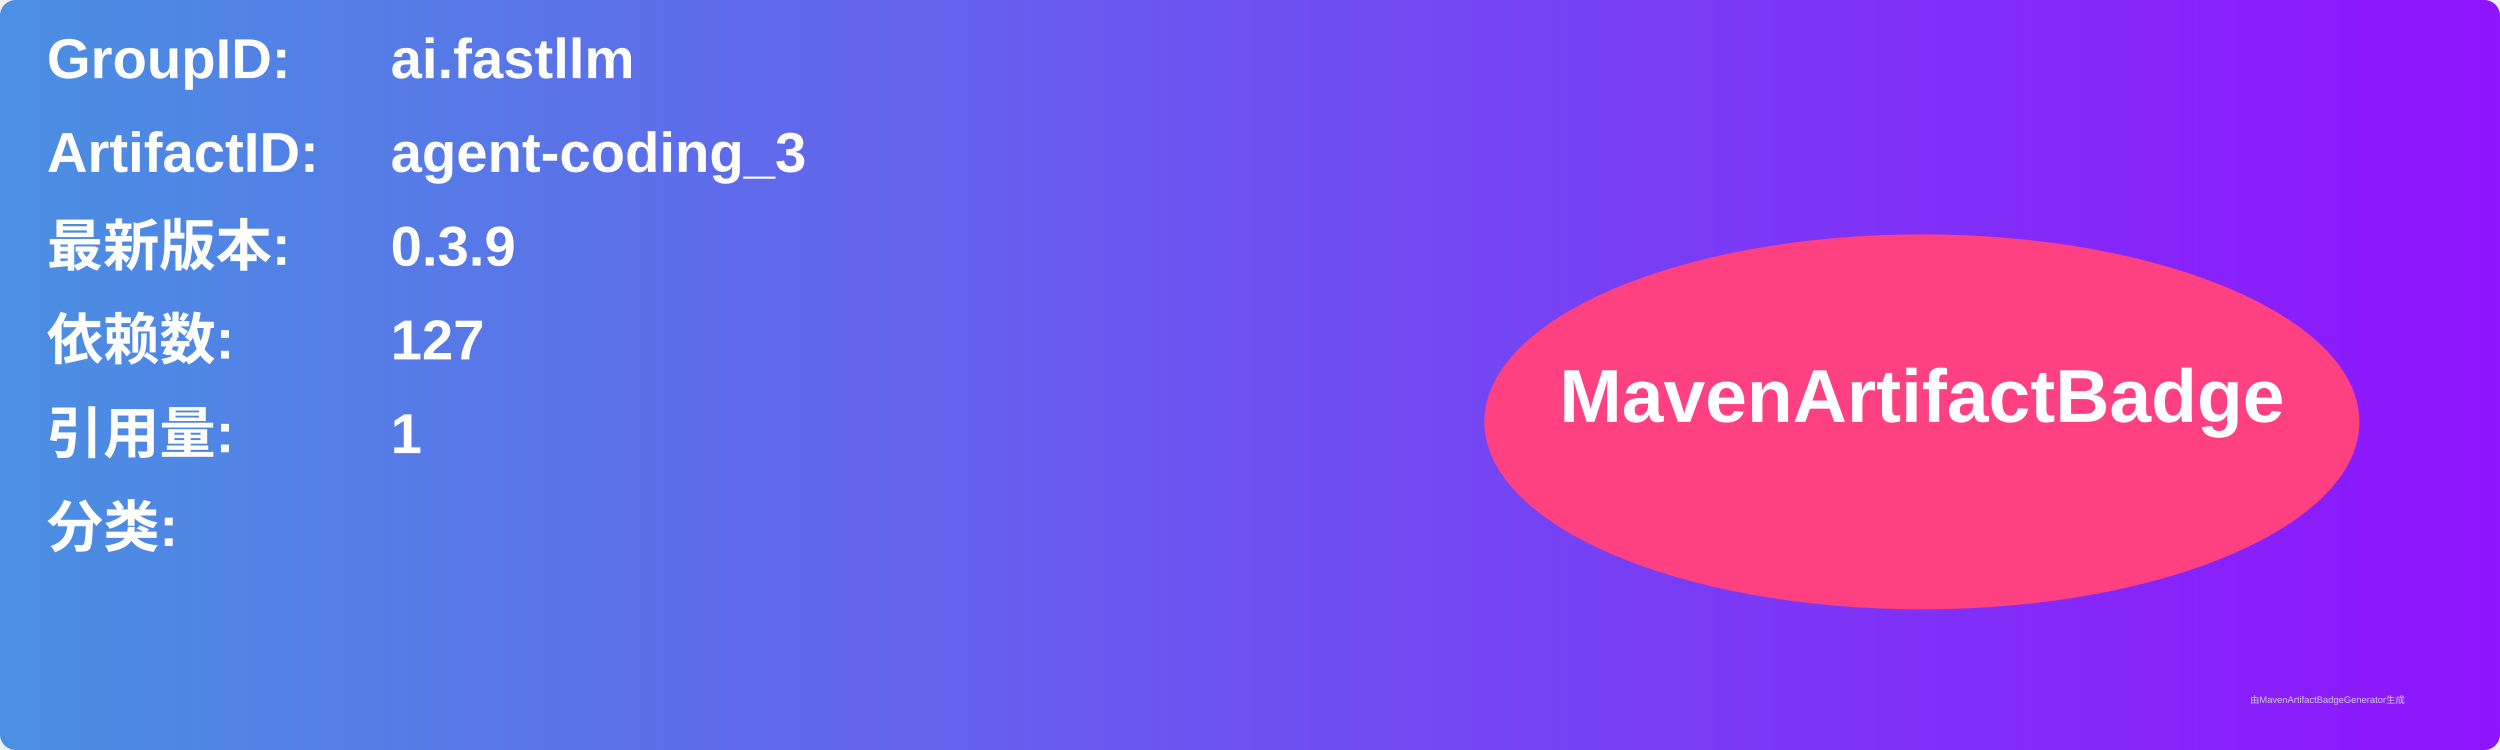
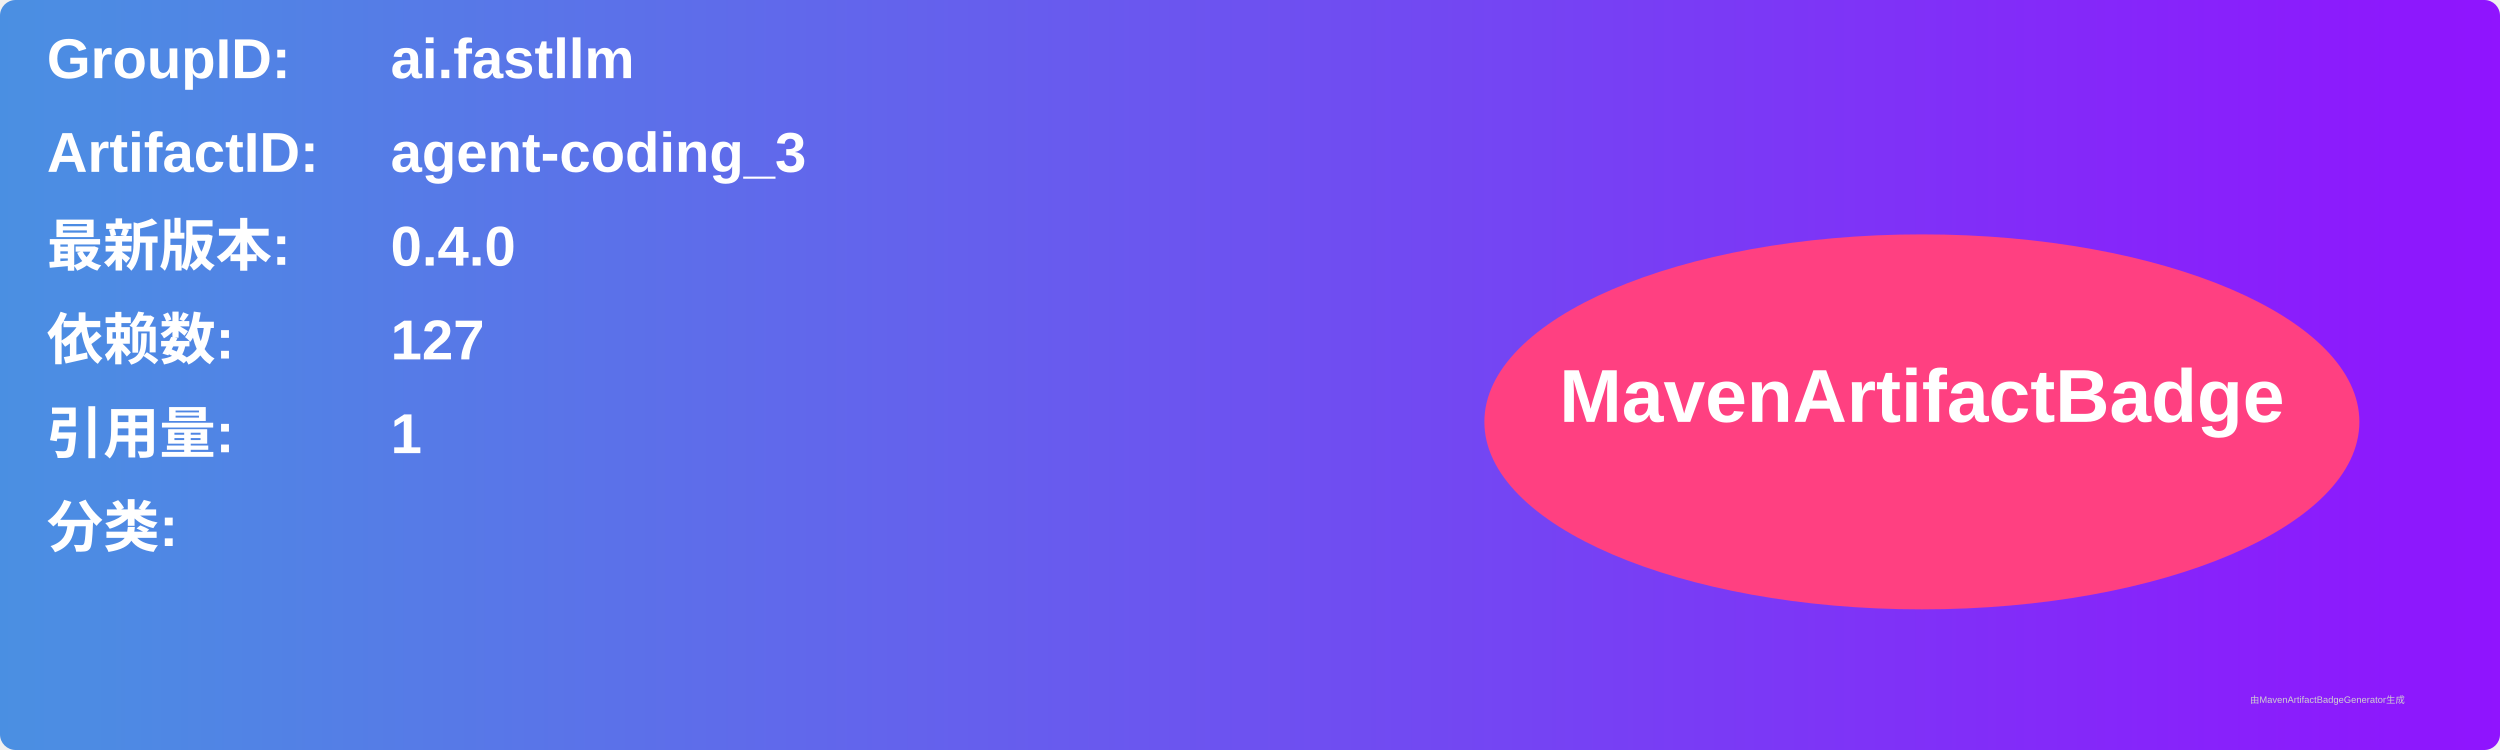
<svg xmlns="http://www.w3.org/2000/svg" width="800" height="240" viewBox="0 0 800 240">
  <linearGradient id="grad" x1="0%" y1="0%" x2="100%" y2="0%">
    <stop offset="0%" stop-color="#4a90e2" />
    <stop offset="100%" stop-color="#9013fe" />
  </linearGradient>
  <rect width="100%" height="100%" rx="5" ry="5" fill="url(#grad)" />
  <g transform="translate(15, 15)">
    <text x="0" y="10" font-family="Arial" font-size="18" fill="white" font-weight="bold" width="260">GroupID:</text>
    <text x="110" y="10" font-family="Arial" font-size="18" fill="white" font-weight="bold" width="460">ai.fastllm</text>
    <text x="0" y="40" font-family="Arial" font-size="18" fill="white" font-weight="bold" width="260">ArtifactID:</text>
    <text x="110" y="40" font-family="Arial" font-size="18" fill="white" font-weight="bold" width="460">agent-coding_3</text>
    <text x="0" y="70" font-family="Arial" font-size="18" fill="white" font-weight="bold">最新版本:</text>
    <text x="110" y="70" font-family="Arial" font-size="18" fill="white" font-weight="bold">
-       <tspan font-weight="bold">0.3.9</tspan>
+       <tspan font-weight="bold">0.4.0</tspan>
    </text>
    <text x="0" y="100" font-family="Arial" font-size="18" fill="white" font-weight="bold">依赖数: </text>
    <text x="110" y="100" font-family="Arial" font-size="18" fill="white">
      <tspan font-weight="bold">127</tspan>
    </text>
    <text x="0" y="130" font-family="Arial" font-size="18" fill="white" font-weight="bold">引用量: </text>
    <text x="110" y="130" font-family="Arial" font-size="18" fill="white">
      <tspan font-weight="bold">1</tspan>
    </text>
    <text x="0" y="160" font-family="Arial" font-size="18" fill="white" font-weight="bold">分类:</text>
    <text x="10" y="190" font-family="Arial" font-size="10" fill="white">
      <tspan font-weight="bold" />
    </text>
    <ellipse cx="600" cy="120" rx="140" ry="60" fill="#ff4081" />
    <text x="600" y="120" text-anchor="middle" font-family="Arial" font-size="24" fill="white" font-weight="bold">MavenArtifactBadge</text>
  </g>
  <text x="720" y="225" font-family="Arial" font-size="3" fill="#d0d0d0">由MavenArtifactBadgeGenerator生成</text>
</svg>
